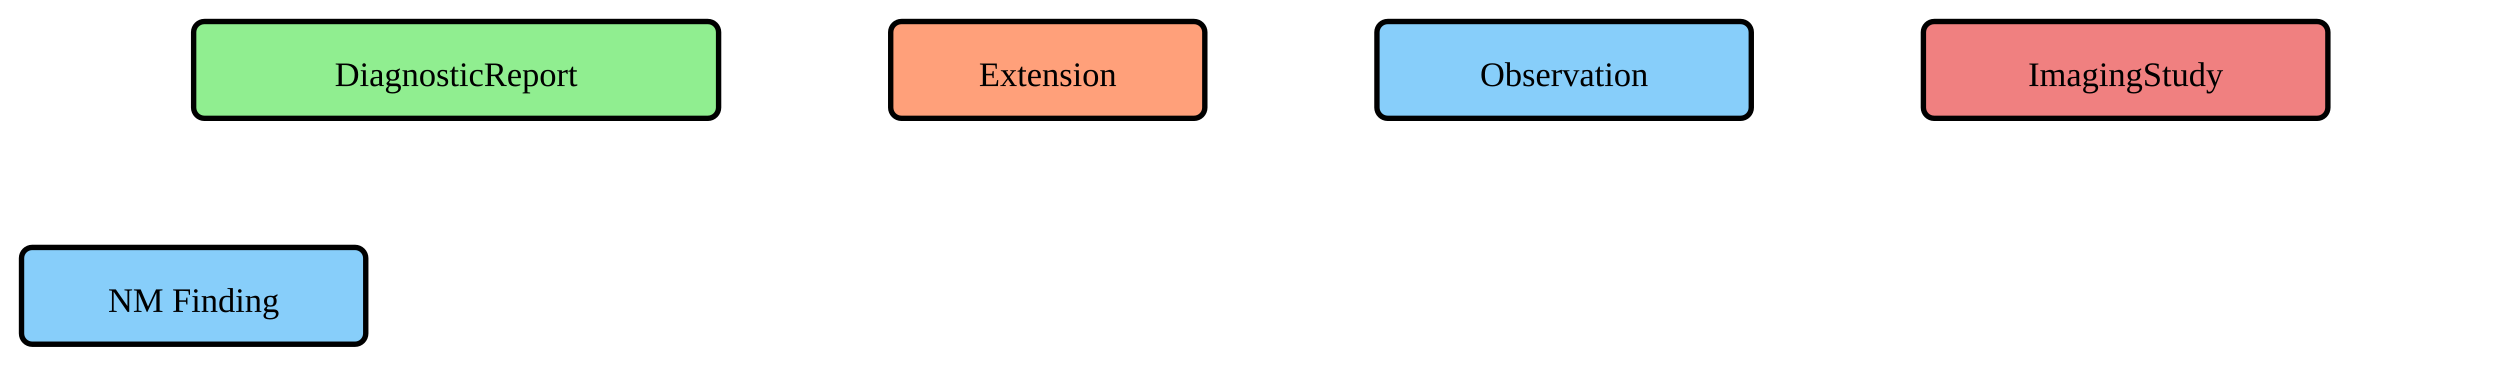
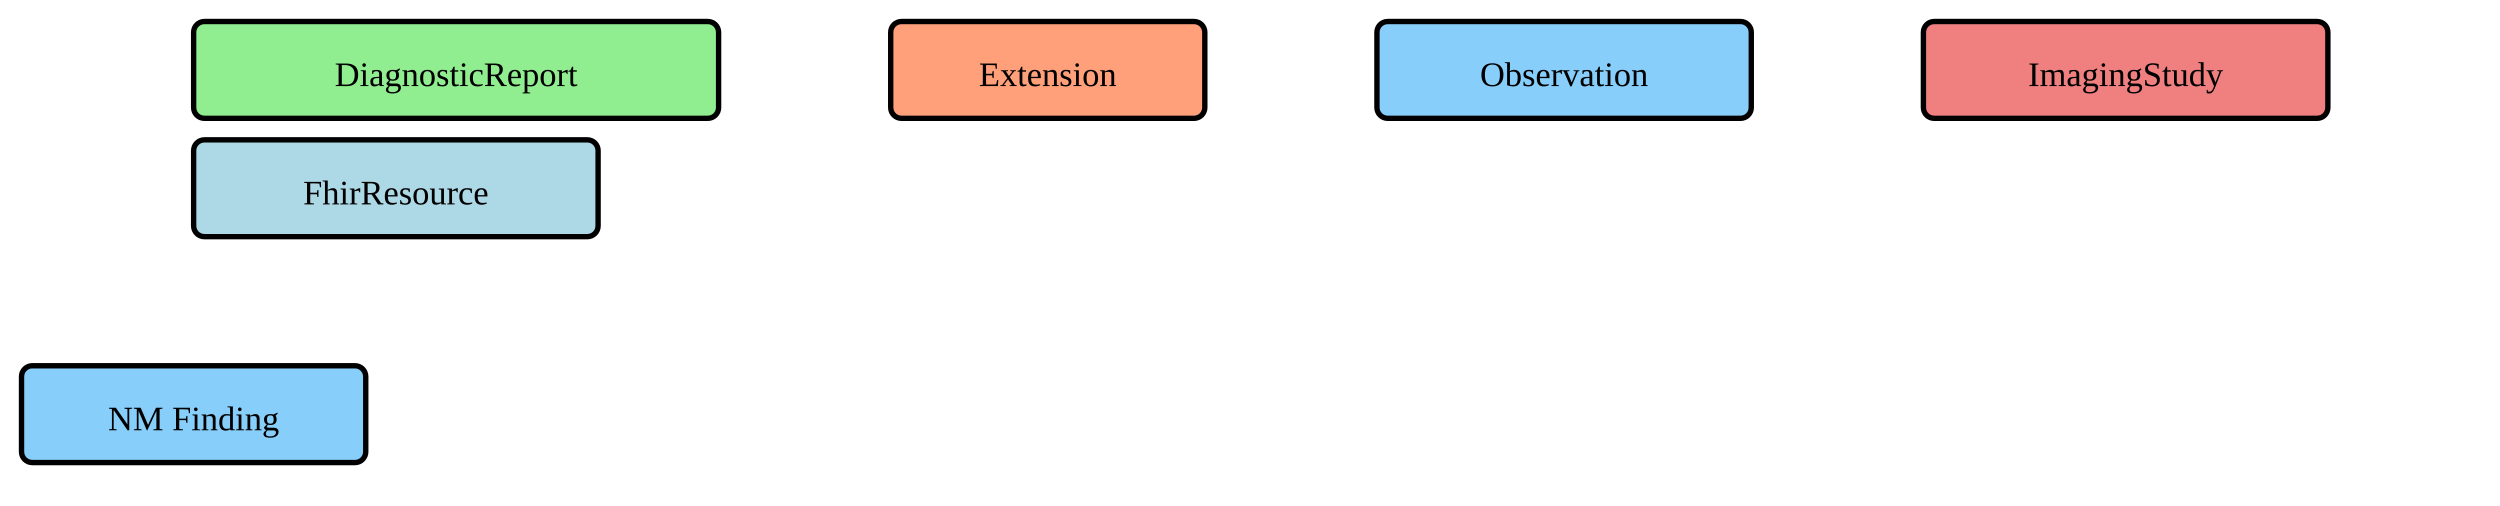
- <svg xmlns="http://www.w3.org/2000/svg" version="1.1" width="871.5" height="135">
+ <svg xmlns="http://www.w3.org/2000/svg" version="1.1" width="871.5" height="176.25">
  <defs>
    <marker id="arrowStart" markerWidth="3.75" markerHeight="3.75" markerUnits="px" refX="1.875" refY="1.875">
      <circle fill="Black" stroke-width="0" cx="1.875" cy="1.875" r="1.875" />
    </marker>
    <marker id="arrowEnd" markerWidth="7.5" markerHeight="7.5" markerUnits="px" refX="7.5" refY="3.75">
      <polygon fill="Black" stroke-width="0" points="0 0 7.5 3.75 0 7.5" />
    </marker>
  </defs>
  <g />
  <g>
    <g transform="translate(67.5 7.5)">
      <rect fill="LightGreen" stroke="Black" stroke-width="1.875" x="0" y="0" width="183" height="33.75" rx="3.75" ry="3.75" />
      <text x="91.5" y="22.5" text-anchor="middle">DiagnosticReport</text>
    </g>
  </g>
  <g>
    <g transform="translate(310.5 7.5)">
      <rect fill="LightSalmon" stroke="Black" stroke-width="1.875" x="0" y="0" width="109.5" height="33.75" rx="3.75" ry="3.75" />
      <text x="54.75" y="22.5" text-anchor="middle">Extension</text>
    </g>
  </g>
  <g>
    <g transform="translate(480 7.5)">
      <rect fill="LightSkyBlue" stroke="Black" stroke-width="1.875" x="0" y="0" width="130.5" height="33.75" rx="3.75" ry="3.75" />
      <text x="65.25" y="22.5" text-anchor="middle">Observation</text>
    </g>
  </g>
  <g>
    <g transform="translate(670.5 7.5)">
      <rect fill="LightCoral" stroke="Black" stroke-width="1.875" x="0" y="0" width="141" height="33.75" rx="3.75" ry="3.75" />
      <text x="70.5" y="22.5" text-anchor="middle">ImagingStudy</text>
    </g>
  </g>
  <g>
-     <g transform="translate(7.5 86.25)">
+     <g transform="translate(67.5 48.75)">
+       <rect fill="LightBlue" stroke="Black" stroke-width="1.875" x="0" y="0" width="141" height="33.75" rx="3.75" ry="3.75" />
+       <text x="70.5" y="22.5" text-anchor="middle">FhirResource</text>
+     </g>
+   </g>
+   <g>
+     <g transform="translate(7.5 127.5)">
      <rect fill="LightSkyBlue" stroke="Black" stroke-width="1.875" x="0" y="0" width="120" height="33.75" rx="3.75" ry="3.75" />
      <a href="./StructureDefinition-NMFinding.html" target="_top">
        <text x="60" y="22.5" text-anchor="middle">NM Finding</text>
      </a>
    </g>
  </g>
</svg>
